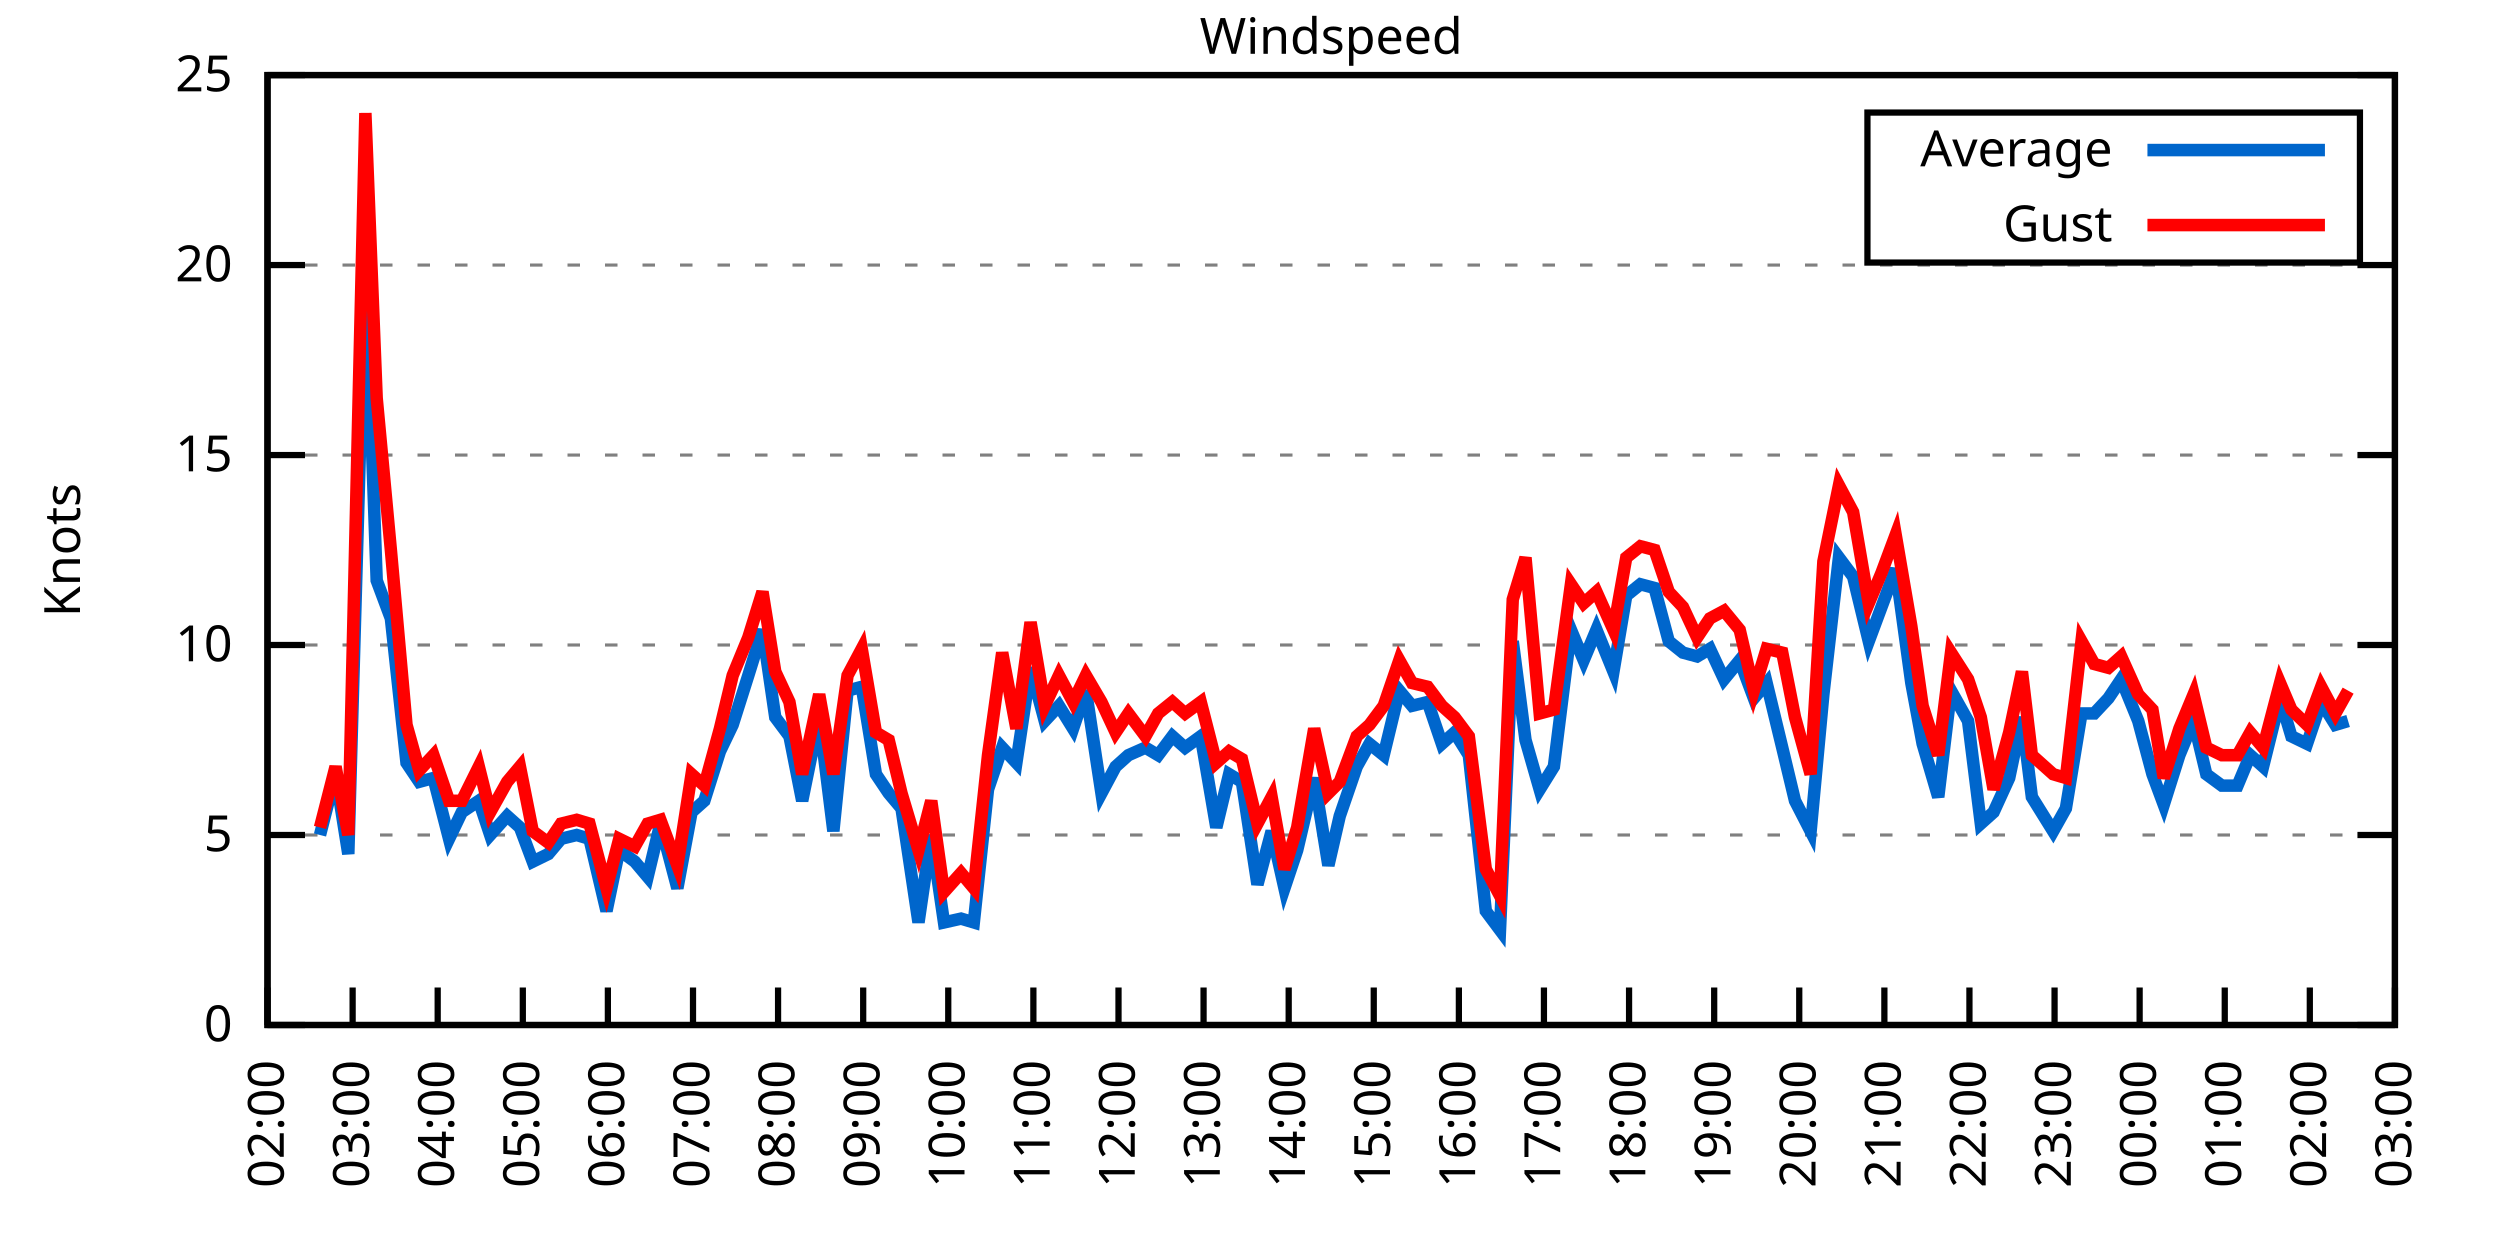
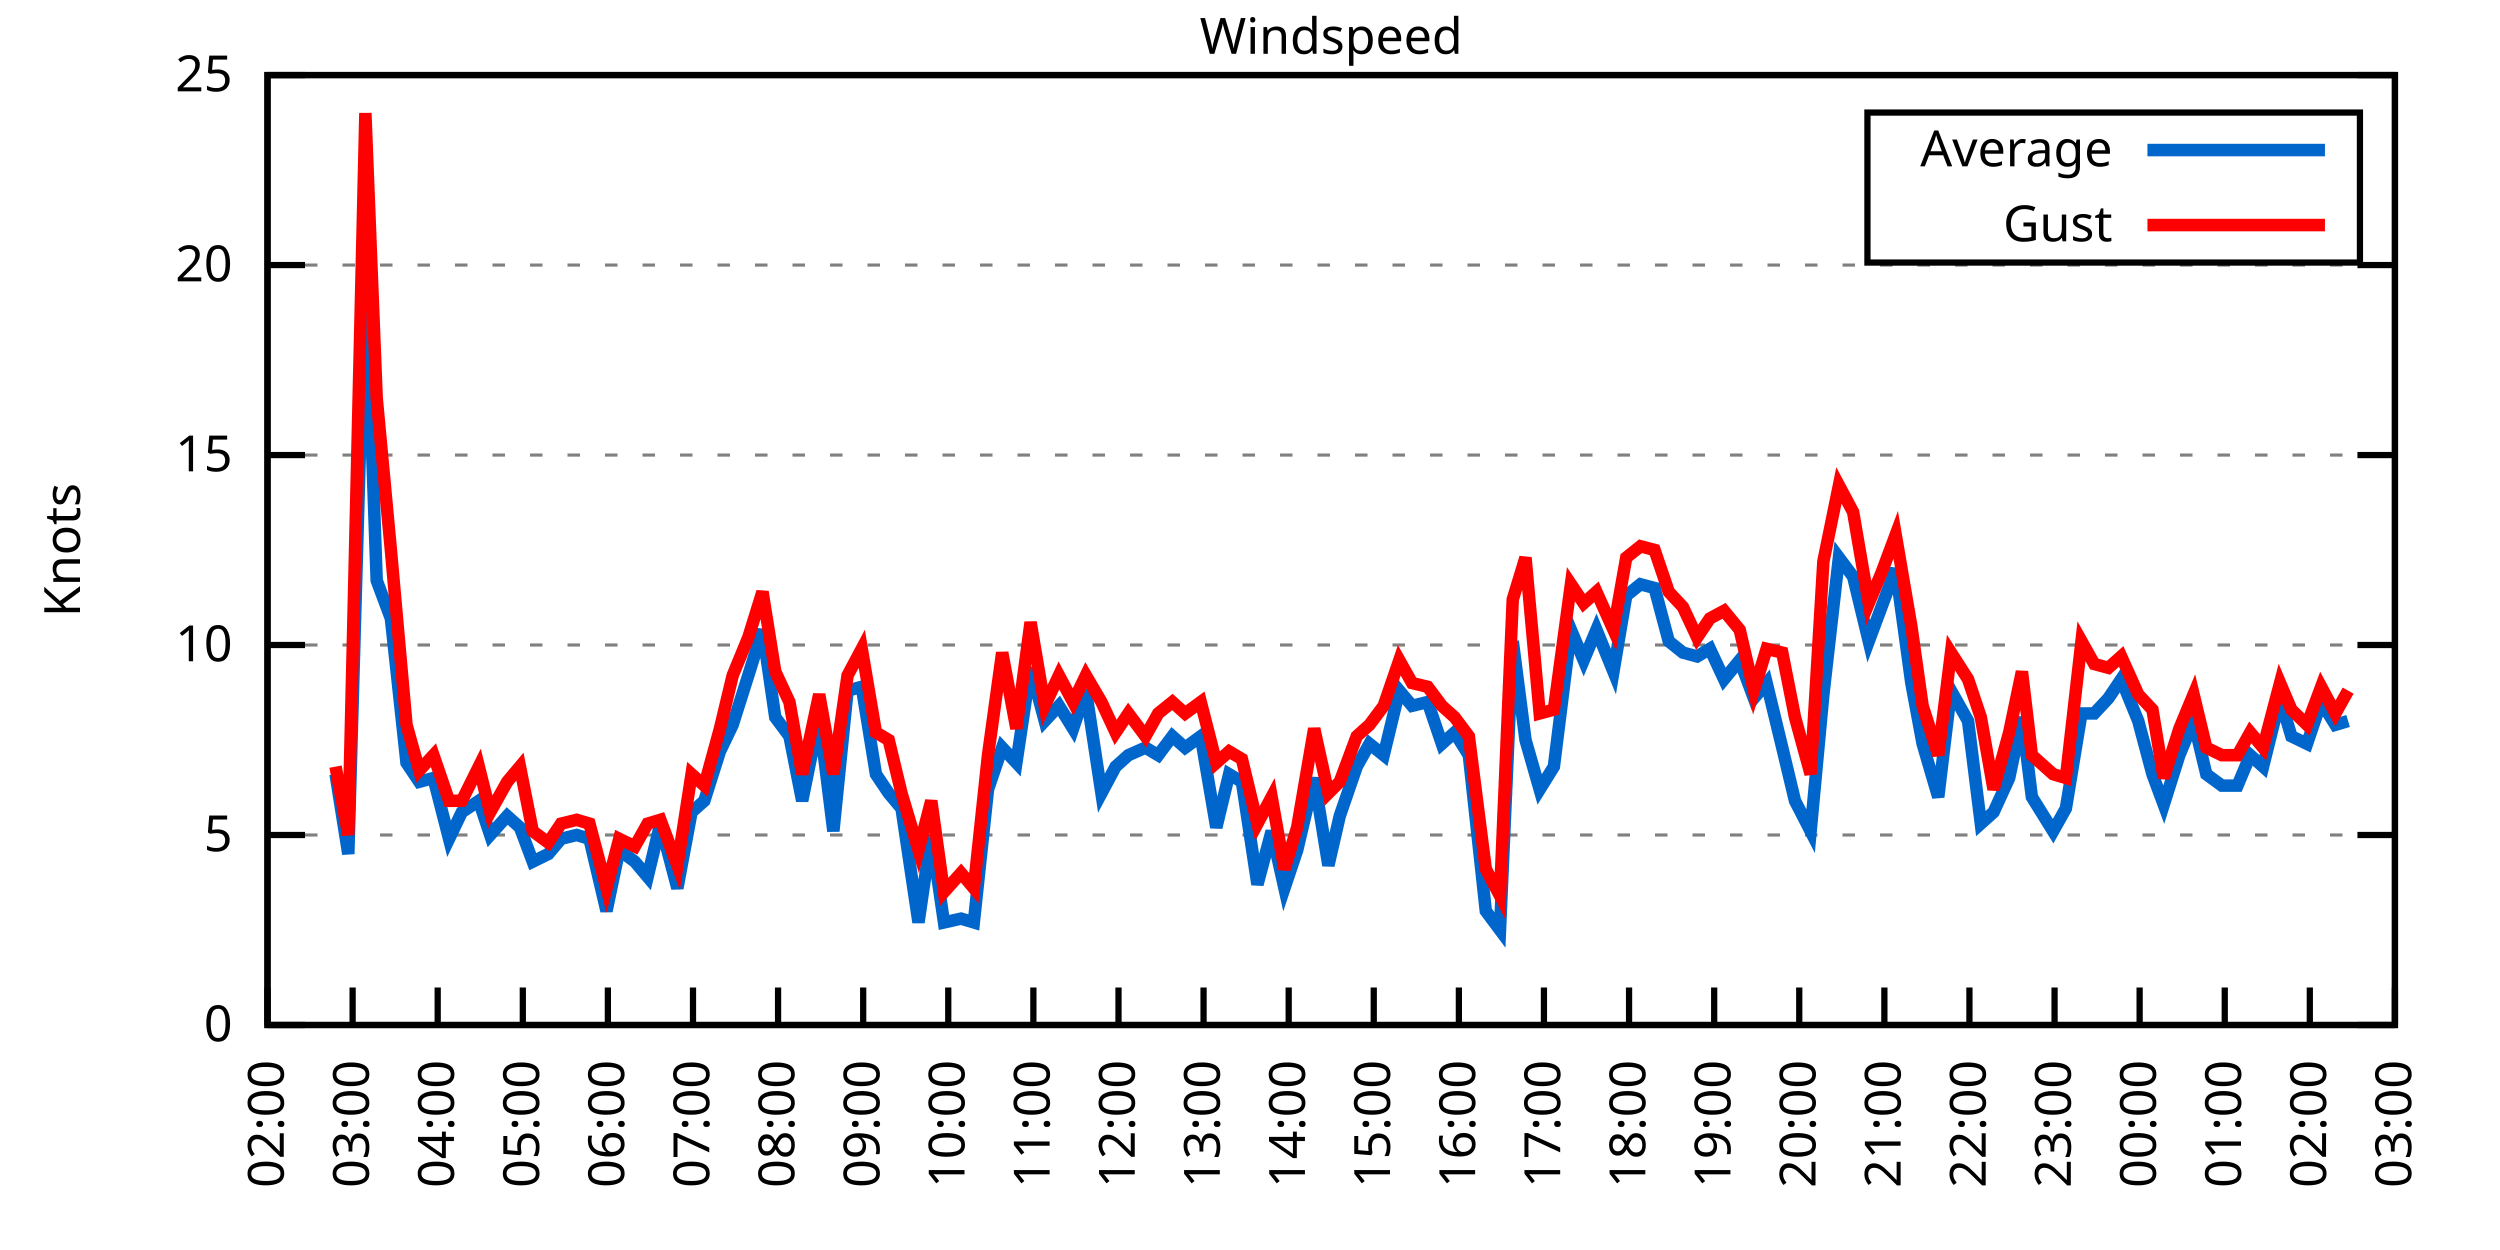
<svg xmlns="http://www.w3.org/2000/svg" xmlns:xlink="http://www.w3.org/1999/xlink" width="400" height="200" viewBox="0 0 400 200">
  <g id="gnuplot_canvas">
    <rect x="0" y="0" width="400" height="200" fill="none" />
    <defs>
      <circle id="gpDot" r="0.5" stroke-width="0.5" stroke="currentColor" />
      <path id="gpPt0" stroke-width="0.333" stroke="currentColor" d="M-1,0 h2 M0,-1 v2" />
      <path id="gpPt1" stroke-width="0.333" stroke="currentColor" d="M-1,-1 L1,1 M1,-1 L-1,1" />
      <path id="gpPt2" stroke-width="0.333" stroke="currentColor" d="M-1,0 L1,0 M0,-1 L0,1 M-1,-1 L1,1 M-1,1 L1,-1" />
      <rect id="gpPt3" stroke-width="0.333" stroke="currentColor" x="-1" y="-1" width="2" height="2" />
      <rect id="gpPt4" stroke-width="0.333" stroke="currentColor" fill="currentColor" x="-1" y="-1" width="2" height="2" />
      <circle id="gpPt5" stroke-width="0.333" stroke="currentColor" cx="0" cy="0" r="1" />
      <use xlink:href="#gpPt5" id="gpPt6" fill="currentColor" stroke="none" />
      <path id="gpPt7" stroke-width="0.333" stroke="currentColor" d="M0,-1.33 L-1.33,0.67 L1.33,0.67 z" />
      <use xlink:href="#gpPt7" id="gpPt8" fill="currentColor" stroke="none" />
      <use xlink:href="#gpPt7" id="gpPt9" stroke="currentColor" transform="rotate(180)" />
      <use xlink:href="#gpPt9" id="gpPt10" fill="currentColor" stroke="none" />
      <use xlink:href="#gpPt3" id="gpPt11" stroke="currentColor" transform="rotate(45)" />
      <use xlink:href="#gpPt11" id="gpPt12" fill="currentColor" stroke="none" />
      <path id="gpPt13" stroke-width="0.333" stroke="currentColor" d="M0,1.330 L1.265,0.411 L0.782,-1.067 L-0.782,-1.076 L-1.265,0.411 z" />
      <use xlink:href="#gpPt13" id="gpPt14" fill="currentColor" stroke="none" />
      <filter id="textbox" filterUnits="objectBoundingBox" x="0" y="0" height="1" width="1">
        <feFlood flood-color="white" flood-opacity="1" result="bgnd" />
        <feComposite in="SourceGraphic" in2="bgnd" operator="atop" />
      </filter>
      <filter id="greybox" filterUnits="objectBoundingBox" x="0" y="0" height="1" width="1">
        <feFlood flood-color="lightgrey" flood-opacity="1" result="grey" />
        <feComposite in="SourceGraphic" in2="grey" operator="atop" />
      </filter>
    </defs>
    <g fill="none" color="white" stroke="currentColor" stroke-width="1.00" stroke-linecap="butt" stroke-linejoin="miter">
</g>
    <g fill="none" color="black" stroke="currentColor" stroke-width="1.00" stroke-linecap="butt" stroke-linejoin="miter">
      <g stroke="none" shape-rendering="crispEdges">
        <polygon fill="rgb(255, 255, 255)" points="42.80,164.00 383.18,164.00 383.18,12.02 42.80,12.02 " />
      </g>
    </g>
    <g fill="none" color="black" stroke="currentColor" stroke-width="1.00" stroke-linecap="butt" stroke-linejoin="miter">
</g>
    <g fill="none" color="black" stroke="black" stroke-width="0.50" stroke-linecap="butt" stroke-linejoin="miter">
</g>
    <g fill="none" color="gray" stroke="currentColor" stroke-width="0.50" stroke-linecap="butt" stroke-linejoin="miter">
      <path stroke="gray" stroke-dasharray="2,4" class="gridline" d="M42.80,164.00 L383.19,164.00  " />
    </g>
    <g fill="none" color="gray" stroke="gray" stroke-width="1.00" stroke-linecap="butt" stroke-linejoin="miter">
</g>
    <g fill="none" color="black" stroke="currentColor" stroke-width="1.00" stroke-linecap="butt" stroke-linejoin="miter">
      <path stroke="black" d="M42.80,164.00 L48.80,164.00 M383.19,164.00 L377.19,164.00  " />
      <g transform="translate(37.20,166.60)" stroke="none" fill="black" font-family="Sans" font-size="8.00" text-anchor="end">
        <text>
          <tspan font-family="Sans"> 0</tspan>
        </text>
      </g>
    </g>
    <g fill="none" color="black" stroke="currentColor" stroke-width="1.00" stroke-linecap="butt" stroke-linejoin="miter">
</g>
    <g fill="none" color="black" stroke="black" stroke-width="0.50" stroke-linecap="butt" stroke-linejoin="miter">
</g>
    <g fill="none" color="gray" stroke="currentColor" stroke-width="0.50" stroke-linecap="butt" stroke-linejoin="miter">
      <path stroke="gray" stroke-dasharray="2,4" class="gridline" d="M42.80,133.60 L383.19,133.60  " />
    </g>
    <g fill="none" color="gray" stroke="gray" stroke-width="1.00" stroke-linecap="butt" stroke-linejoin="miter">
</g>
    <g fill="none" color="black" stroke="currentColor" stroke-width="1.00" stroke-linecap="butt" stroke-linejoin="miter">
      <path stroke="black" d="M42.80,133.60 L48.80,133.60 M383.19,133.60 L377.19,133.60  " />
      <g transform="translate(37.20,136.20)" stroke="none" fill="black" font-family="Sans" font-size="8.00" text-anchor="end">
        <text>
          <tspan font-family="Sans"> 5</tspan>
        </text>
      </g>
    </g>
    <g fill="none" color="black" stroke="currentColor" stroke-width="1.00" stroke-linecap="butt" stroke-linejoin="miter">
</g>
    <g fill="none" color="black" stroke="black" stroke-width="0.50" stroke-linecap="butt" stroke-linejoin="miter">
</g>
    <g fill="none" color="gray" stroke="currentColor" stroke-width="0.50" stroke-linecap="butt" stroke-linejoin="miter">
      <path stroke="gray" stroke-dasharray="2,4" class="gridline" d="M42.80,103.20 L383.19,103.20  " />
    </g>
    <g fill="none" color="gray" stroke="gray" stroke-width="1.00" stroke-linecap="butt" stroke-linejoin="miter">
</g>
    <g fill="none" color="black" stroke="currentColor" stroke-width="1.00" stroke-linecap="butt" stroke-linejoin="miter">
      <path stroke="black" d="M42.80,103.20 L48.80,103.20 M383.19,103.20 L377.19,103.20  " />
      <g transform="translate(37.20,105.80)" stroke="none" fill="black" font-family="Sans" font-size="8.00" text-anchor="end">
        <text>
          <tspan font-family="Sans"> 10</tspan>
        </text>
      </g>
    </g>
    <g fill="none" color="black" stroke="currentColor" stroke-width="1.00" stroke-linecap="butt" stroke-linejoin="miter">
</g>
    <g fill="none" color="black" stroke="black" stroke-width="0.50" stroke-linecap="butt" stroke-linejoin="miter">
</g>
    <g fill="none" color="gray" stroke="currentColor" stroke-width="0.50" stroke-linecap="butt" stroke-linejoin="miter">
      <path stroke="gray" stroke-dasharray="2,4" class="gridline" d="M42.80,72.81 L383.19,72.81  " />
    </g>
    <g fill="none" color="gray" stroke="gray" stroke-width="1.00" stroke-linecap="butt" stroke-linejoin="miter">
</g>
    <g fill="none" color="black" stroke="currentColor" stroke-width="1.00" stroke-linecap="butt" stroke-linejoin="miter">
      <path stroke="black" d="M42.80,72.81 L48.80,72.81 M383.19,72.81 L377.19,72.81  " />
      <g transform="translate(37.20,75.41)" stroke="none" fill="black" font-family="Sans" font-size="8.00" text-anchor="end">
        <text>
          <tspan font-family="Sans"> 15</tspan>
        </text>
      </g>
    </g>
    <g fill="none" color="black" stroke="currentColor" stroke-width="1.00" stroke-linecap="butt" stroke-linejoin="miter">
</g>
    <g fill="none" color="black" stroke="black" stroke-width="0.50" stroke-linecap="butt" stroke-linejoin="miter">
</g>
    <g fill="none" color="gray" stroke="currentColor" stroke-width="0.50" stroke-linecap="butt" stroke-linejoin="miter">
      <path stroke="gray" stroke-dasharray="2,4" class="gridline" d="M42.80,42.41 L383.19,42.41  " />
    </g>
    <g fill="none" color="gray" stroke="gray" stroke-width="1.00" stroke-linecap="butt" stroke-linejoin="miter">
</g>
    <g fill="none" color="black" stroke="currentColor" stroke-width="1.00" stroke-linecap="butt" stroke-linejoin="miter">
      <path stroke="black" d="M42.80,42.41 L48.80,42.41 M383.19,42.41 L377.19,42.41  " />
      <g transform="translate(37.20,45.01)" stroke="none" fill="black" font-family="Sans" font-size="8.00" text-anchor="end">
        <text>
          <tspan font-family="Sans"> 20</tspan>
        </text>
      </g>
    </g>
    <g fill="none" color="black" stroke="currentColor" stroke-width="1.00" stroke-linecap="butt" stroke-linejoin="miter">
</g>
    <g fill="none" color="black" stroke="black" stroke-width="0.50" stroke-linecap="butt" stroke-linejoin="miter">
</g>
    <g fill="none" color="gray" stroke="currentColor" stroke-width="0.50" stroke-linecap="butt" stroke-linejoin="miter">
      <path stroke="gray" stroke-dasharray="2,4" class="gridline" d="M42.80,12.01 L383.19,12.01  " />
    </g>
    <g fill="none" color="gray" stroke="gray" stroke-width="1.00" stroke-linecap="butt" stroke-linejoin="miter">
</g>
    <g fill="none" color="black" stroke="currentColor" stroke-width="1.00" stroke-linecap="butt" stroke-linejoin="miter">
      <path stroke="black" d="M42.80,12.01 L48.80,12.01 M383.19,12.01 L377.19,12.01  " />
      <g transform="translate(37.20,14.61)" stroke="none" fill="black" font-family="Sans" font-size="8.00" text-anchor="end">
        <text>
          <tspan font-family="Sans"> 25</tspan>
        </text>
      </g>
    </g>
    <g fill="none" color="black" stroke="currentColor" stroke-width="1.00" stroke-linecap="butt" stroke-linejoin="miter">
      <path stroke="black" d="M42.80,164.00 L42.80,158.00  " />
      <g transform="translate(45.40,169.60) rotate(270.00)" stroke="none" fill="black" font-family="Sans" font-size="8.00" text-anchor="end">
        <text>
          <tspan font-family="Sans">02:00</tspan>
        </text>
      </g>
    </g>
    <g fill="none" color="black" stroke="currentColor" stroke-width="1.00" stroke-linecap="butt" stroke-linejoin="miter">
      <path stroke="black" d="M56.42,164.00 L56.42,158.00  " />
      <g transform="translate(59.02,169.60) rotate(270.00)" stroke="none" fill="black" font-family="Sans" font-size="8.00" text-anchor="end">
        <text>
          <tspan font-family="Sans">03:00</tspan>
        </text>
      </g>
    </g>
    <g fill="none" color="black" stroke="currentColor" stroke-width="1.00" stroke-linecap="butt" stroke-linejoin="miter">
      <path stroke="black" d="M70.03,164.00 L70.03,158.00  " />
      <g transform="translate(72.63,169.60) rotate(270.00)" stroke="none" fill="black" font-family="Sans" font-size="8.00" text-anchor="end">
        <text>
          <tspan font-family="Sans">04:00</tspan>
        </text>
      </g>
    </g>
    <g fill="none" color="black" stroke="currentColor" stroke-width="1.00" stroke-linecap="butt" stroke-linejoin="miter">
      <path stroke="black" d="M83.65,164.00 L83.65,158.00  " />
      <g transform="translate(86.25,169.60) rotate(270.00)" stroke="none" fill="black" font-family="Sans" font-size="8.00" text-anchor="end">
        <text>
          <tspan font-family="Sans">05:00</tspan>
        </text>
      </g>
    </g>
    <g fill="none" color="black" stroke="currentColor" stroke-width="1.00" stroke-linecap="butt" stroke-linejoin="miter">
      <path stroke="black" d="M97.26,164.00 L97.26,158.00  " />
      <g transform="translate(99.86,169.60) rotate(270.00)" stroke="none" fill="black" font-family="Sans" font-size="8.00" text-anchor="end">
        <text>
          <tspan font-family="Sans">06:00</tspan>
        </text>
      </g>
    </g>
    <g fill="none" color="black" stroke="currentColor" stroke-width="1.00" stroke-linecap="butt" stroke-linejoin="miter">
      <path stroke="black" d="M110.88,164.00 L110.88,158.00  " />
      <g transform="translate(113.48,169.60) rotate(270.00)" stroke="none" fill="black" font-family="Sans" font-size="8.00" text-anchor="end">
        <text>
          <tspan font-family="Sans">07:00</tspan>
        </text>
      </g>
    </g>
    <g fill="none" color="black" stroke="currentColor" stroke-width="1.00" stroke-linecap="butt" stroke-linejoin="miter">
      <path stroke="black" d="M124.49,164.00 L124.49,158.00  " />
      <g transform="translate(127.09,169.60) rotate(270.00)" stroke="none" fill="black" font-family="Sans" font-size="8.00" text-anchor="end">
        <text>
          <tspan font-family="Sans">08:00</tspan>
        </text>
      </g>
    </g>
    <g fill="none" color="black" stroke="currentColor" stroke-width="1.00" stroke-linecap="butt" stroke-linejoin="miter">
      <path stroke="black" d="M138.11,164.00 L138.11,158.00  " />
      <g transform="translate(140.71,169.60) rotate(270.00)" stroke="none" fill="black" font-family="Sans" font-size="8.00" text-anchor="end">
        <text>
          <tspan font-family="Sans">09:00</tspan>
        </text>
      </g>
    </g>
    <g fill="none" color="black" stroke="currentColor" stroke-width="1.00" stroke-linecap="butt" stroke-linejoin="miter">
      <path stroke="black" d="M151.72,164.00 L151.72,158.00  " />
      <g transform="translate(154.32,169.60) rotate(270.00)" stroke="none" fill="black" font-family="Sans" font-size="8.00" text-anchor="end">
        <text>
          <tspan font-family="Sans">10:00</tspan>
        </text>
      </g>
    </g>
    <g fill="none" color="black" stroke="currentColor" stroke-width="1.00" stroke-linecap="butt" stroke-linejoin="miter">
      <path stroke="black" d="M165.34,164.00 L165.34,158.00  " />
      <g transform="translate(167.94,169.60) rotate(270.00)" stroke="none" fill="black" font-family="Sans" font-size="8.00" text-anchor="end">
        <text>
          <tspan font-family="Sans">11:00</tspan>
        </text>
      </g>
    </g>
    <g fill="none" color="black" stroke="currentColor" stroke-width="1.00" stroke-linecap="butt" stroke-linejoin="miter">
      <path stroke="black" d="M178.96,164.00 L178.96,158.00  " />
      <g transform="translate(181.56,169.60) rotate(270.00)" stroke="none" fill="black" font-family="Sans" font-size="8.00" text-anchor="end">
        <text>
          <tspan font-family="Sans">12:00</tspan>
        </text>
      </g>
    </g>
    <g fill="none" color="black" stroke="currentColor" stroke-width="1.00" stroke-linecap="butt" stroke-linejoin="miter">
      <path stroke="black" d="M192.57,164.00 L192.57,158.00  " />
      <g transform="translate(195.17,169.60) rotate(270.00)" stroke="none" fill="black" font-family="Sans" font-size="8.00" text-anchor="end">
        <text>
          <tspan font-family="Sans">13:00</tspan>
        </text>
      </g>
    </g>
    <g fill="none" color="black" stroke="currentColor" stroke-width="1.00" stroke-linecap="butt" stroke-linejoin="miter">
      <path stroke="black" d="M206.19,164.00 L206.19,158.00  " />
      <g transform="translate(208.79,169.60) rotate(270.00)" stroke="none" fill="black" font-family="Sans" font-size="8.00" text-anchor="end">
        <text>
          <tspan font-family="Sans">14:00</tspan>
        </text>
      </g>
    </g>
    <g fill="none" color="black" stroke="currentColor" stroke-width="1.00" stroke-linecap="butt" stroke-linejoin="miter">
      <path stroke="black" d="M219.80,164.00 L219.80,158.00  " />
      <g transform="translate(222.40,169.60) rotate(270.00)" stroke="none" fill="black" font-family="Sans" font-size="8.00" text-anchor="end">
        <text>
          <tspan font-family="Sans">15:00</tspan>
        </text>
      </g>
    </g>
    <g fill="none" color="black" stroke="currentColor" stroke-width="1.00" stroke-linecap="butt" stroke-linejoin="miter">
      <path stroke="black" d="M233.42,164.00 L233.42,158.00  " />
      <g transform="translate(236.02,169.60) rotate(270.00)" stroke="none" fill="black" font-family="Sans" font-size="8.00" text-anchor="end">
        <text>
          <tspan font-family="Sans">16:00</tspan>
        </text>
      </g>
    </g>
    <g fill="none" color="black" stroke="currentColor" stroke-width="1.00" stroke-linecap="butt" stroke-linejoin="miter">
      <path stroke="black" d="M247.03,164.00 L247.03,158.00  " />
      <g transform="translate(249.63,169.60) rotate(270.00)" stroke="none" fill="black" font-family="Sans" font-size="8.00" text-anchor="end">
        <text>
          <tspan font-family="Sans">17:00</tspan>
        </text>
      </g>
    </g>
    <g fill="none" color="black" stroke="currentColor" stroke-width="1.00" stroke-linecap="butt" stroke-linejoin="miter">
      <path stroke="black" d="M260.65,164.00 L260.65,158.00  " />
      <g transform="translate(263.25,169.60) rotate(270.00)" stroke="none" fill="black" font-family="Sans" font-size="8.00" text-anchor="end">
        <text>
          <tspan font-family="Sans">18:00</tspan>
        </text>
      </g>
    </g>
    <g fill="none" color="black" stroke="currentColor" stroke-width="1.00" stroke-linecap="butt" stroke-linejoin="miter">
      <path stroke="black" d="M274.27,164.00 L274.27,158.00  " />
      <g transform="translate(276.87,169.60) rotate(270.00)" stroke="none" fill="black" font-family="Sans" font-size="8.00" text-anchor="end">
        <text>
          <tspan font-family="Sans">19:00</tspan>
        </text>
      </g>
    </g>
    <g fill="none" color="black" stroke="currentColor" stroke-width="1.00" stroke-linecap="butt" stroke-linejoin="miter">
      <path stroke="black" d="M287.88,164.00 L287.88,158.00  " />
      <g transform="translate(290.48,169.60) rotate(270.00)" stroke="none" fill="black" font-family="Sans" font-size="8.00" text-anchor="end">
        <text>
          <tspan font-family="Sans">20:00</tspan>
        </text>
      </g>
    </g>
    <g fill="none" color="black" stroke="currentColor" stroke-width="1.00" stroke-linecap="butt" stroke-linejoin="miter">
      <path stroke="black" d="M301.50,164.00 L301.50,158.00  " />
      <g transform="translate(304.10,169.60) rotate(270.00)" stroke="none" fill="black" font-family="Sans" font-size="8.00" text-anchor="end">
        <text>
          <tspan font-family="Sans">21:00</tspan>
        </text>
      </g>
    </g>
    <g fill="none" color="black" stroke="currentColor" stroke-width="1.00" stroke-linecap="butt" stroke-linejoin="miter">
      <path stroke="black" d="M315.11,164.00 L315.11,158.00  " />
      <g transform="translate(317.71,169.60) rotate(270.00)" stroke="none" fill="black" font-family="Sans" font-size="8.00" text-anchor="end">
        <text>
          <tspan font-family="Sans">22:00</tspan>
        </text>
      </g>
    </g>
    <g fill="none" color="black" stroke="currentColor" stroke-width="1.00" stroke-linecap="butt" stroke-linejoin="miter">
      <path stroke="black" d="M328.73,164.00 L328.73,158.00  " />
      <g transform="translate(331.33,169.60) rotate(270.00)" stroke="none" fill="black" font-family="Sans" font-size="8.00" text-anchor="end">
        <text>
          <tspan font-family="Sans">23:00</tspan>
        </text>
      </g>
    </g>
    <g fill="none" color="black" stroke="currentColor" stroke-width="1.00" stroke-linecap="butt" stroke-linejoin="miter">
      <path stroke="black" d="M342.34,164.00 L342.34,158.00  " />
      <g transform="translate(344.94,169.60) rotate(270.00)" stroke="none" fill="black" font-family="Sans" font-size="8.00" text-anchor="end">
        <text>
          <tspan font-family="Sans">00:00</tspan>
        </text>
      </g>
    </g>
    <g fill="none" color="black" stroke="currentColor" stroke-width="1.00" stroke-linecap="butt" stroke-linejoin="miter">
      <path stroke="black" d="M355.96,164.00 L355.96,158.00  " />
      <g transform="translate(358.56,169.60) rotate(270.00)" stroke="none" fill="black" font-family="Sans" font-size="8.00" text-anchor="end">
        <text>
          <tspan font-family="Sans">01:00</tspan>
        </text>
      </g>
    </g>
    <g fill="none" color="black" stroke="currentColor" stroke-width="1.00" stroke-linecap="butt" stroke-linejoin="miter">
      <path stroke="black" d="M369.57,164.00 L369.57,158.00  " />
      <g transform="translate(372.17,169.60) rotate(270.00)" stroke="none" fill="black" font-family="Sans" font-size="8.00" text-anchor="end">
        <text>
          <tspan font-family="Sans">02:00</tspan>
        </text>
      </g>
    </g>
    <g fill="none" color="black" stroke="currentColor" stroke-width="1.00" stroke-linecap="butt" stroke-linejoin="miter">
      <path stroke="black" d="M383.19,164.00 L383.19,158.00  " />
      <g transform="translate(385.79,169.60) rotate(270.00)" stroke="none" fill="black" font-family="Sans" font-size="8.00" text-anchor="end">
        <text>
          <tspan font-family="Sans">03:00</tspan>
        </text>
      </g>
    </g>
    <g fill="none" color="black" stroke="currentColor" stroke-width="1.00" stroke-linecap="butt" stroke-linejoin="miter">
</g>
    <g fill="none" color="black" stroke="currentColor" stroke-width="1.00" stroke-linecap="butt" stroke-linejoin="miter">
      <path stroke="black" d="M42.80,12.01 L42.80,164.00 L383.19,164.00 L383.19,12.01 L42.80,12.01 Z  " />
    </g>
    <g fill="none" color="black" stroke="currentColor" stroke-width="1.00" stroke-linecap="butt" stroke-linejoin="miter">
</g>
    <g fill="none" color="black" stroke="currentColor" stroke-width="1.00" stroke-linecap="butt" stroke-linejoin="miter">
      <path stroke="black" d="M298.79,42.01 L298.79,18.01 L377.59,18.01 L377.59,42.01 L298.79,42.01 Z  " />
    </g>
    <g id="Windspeed_plot_1">
      <g fill="none" color="white" stroke="black" stroke-width="2.00" stroke-linecap="butt" stroke-linejoin="miter">
</g>
      <g fill="none" color="black" stroke="currentColor" stroke-width="2.00" stroke-linecap="butt" stroke-linejoin="miter">
        <g transform="translate(337.99,26.61)" stroke="none" fill="black" font-family="Sans" font-size="8.00" text-anchor="end">
          <text>
            <tspan font-family="Sans">Average</tspan>
          </text>
        </g>
      </g>
      <g fill="none" color="black" stroke="currentColor" stroke-width="2.00" stroke-linecap="butt" stroke-linejoin="miter">
-         <path stroke="rgb(  0, 102, 204)" d="M343.59,24.01 L371.99,24.01 M51.20,133.60 L53.69,123.87 L55.73,136.64 L58.46,41.80 L60.27,92.87 L62.54,98.95   L65.04,122.05 L67.08,125.09 L69.35,124.48 L71.85,134.21 L73.89,129.95 L76.61,128.13 L78.43,133.60 L81.15,130.56   L83.19,132.39 L85.24,137.86 L87.73,136.64 L89.77,134.21 L92.27,133.60 L94.31,134.21 L97.04,145.76 L99.08,136.03   L101.57,137.86 L103.62,140.29 L105.66,131.78 L108.38,142.11 L110.65,129.95 L112.69,128.13 L115.19,120.23 L117.23,115.97   L119.73,108.07 L122.00,100.77 L124.04,114.76 L126.31,117.80 L128.35,128.13 L131.07,114.76 L133.34,132.99 L135.61,110.50   L137.88,109.89 L140.15,123.87 L142.19,126.91 L144.24,129.35 L146.96,147.59 L149.00,133.60 L151.04,147.59 L153.77,146.98   L155.81,147.59 L158.08,126.31 L160.35,119.62 L162.62,122.05 L164.89,106.85 L167.16,115.36 L169.43,112.93 L171.69,116.58   L173.74,110.50 L176.23,126.91 L178.50,122.66 L180.54,120.83 L183.27,119.62 L185.31,120.83 L187.58,117.80 L189.62,119.62   L192.12,117.80 L194.61,132.39 L196.66,123.87 L198.70,125.09 L201.19,141.51 L203.46,132.99 L205.51,142.11 L207.55,136.03   L210.27,124.48 L212.54,138.47 L214.36,130.56 L217.08,122.66 L219.12,119.01 L221.39,120.83 L223.89,110.50 L225.93,112.93   L228.43,112.32 L230.70,119.01 L232.74,117.19 L235.01,120.83 L237.73,145.76 L240.00,148.80 L242.04,102.60 L244.08,118.40   L246.35,126.31 L248.62,122.66 L251.35,100.77 L253.39,105.64 L255.43,100.77 L258.15,107.46 L260.20,95.30 L262.47,93.48   L264.73,94.08 L267.00,102.60 L269.27,104.42 L271.54,105.03 L273.58,103.81 L275.85,108.68 L278.35,105.64 L280.62,111.72   L282.66,109.28 L285.16,119.62 L287.20,128.13 L289.70,132.99 L291.74,111.11 L294.23,89.22 L296.50,92.26 L299.00,102.60   L301.04,97.12 L303.31,91.04 L305.81,109.28 L307.62,119.01 L310.12,127.52 L312.16,110.50 L314.89,115.36 L316.93,131.78   L318.97,129.95 L321.47,124.48 L323.51,114.76 L325.10,127.52 L328.50,132.99 L330.54,129.35 L333.04,114.15 L335.08,114.15   L337.35,111.72 L339.39,108.68 L342.12,115.36 L344.39,123.87 L346.20,128.74 L348.70,120.83 L350.97,115.36 L353.01,123.87   L355.50,125.70 L358.00,125.70 L360.04,120.83 L362.09,122.66 L364.81,111.72 L366.62,117.80 L369.12,119.01 L371.39,112.32   L373.66,115.97 L375.70,115.36  " />
+         <path stroke="rgb(  0, 102, 204)" d="M343.59,24.01 L371.99,24.01 M53.69,123.87 L55.73,136.64 L58.46,41.80 L60.27,92.87 L62.54,98.95 L65.04,122.05   L67.08,125.09 L69.35,124.48 L71.85,134.21 L73.89,129.95 L76.61,128.13 L78.43,133.60 L81.15,130.56 L83.19,132.39   L85.24,137.86 L87.73,136.64 L89.77,134.21 L92.27,133.60 L94.31,134.21 L97.04,145.76 L99.08,136.03 L101.57,137.86   L103.62,140.29 L105.66,131.78 L108.38,142.11 L110.65,129.95 L112.69,128.13 L115.19,120.23 L117.23,115.97 L119.73,108.07   L122.00,100.77 L124.04,114.76 L126.31,117.80 L128.35,128.13 L131.07,114.76 L133.34,132.99 L135.61,110.50 L137.88,109.89   L140.15,123.87 L142.19,126.91 L144.24,129.35 L146.96,147.59 L149.00,133.60 L151.04,147.59 L153.77,146.98 L155.81,147.59   L158.08,126.31 L160.35,119.62 L162.62,122.05 L164.89,106.85 L167.16,115.36 L169.43,112.93 L171.69,116.58 L173.74,110.50   L176.23,126.91 L178.50,122.66 L180.54,120.83 L183.27,119.62 L185.31,120.83 L187.58,117.80 L189.62,119.62 L192.12,117.80   L194.61,132.39 L196.66,123.87 L198.70,125.09 L201.19,141.51 L203.46,132.99 L205.51,142.11 L207.55,136.03 L210.27,124.48   L212.54,138.47 L214.36,130.56 L217.08,122.66 L219.12,119.01 L221.39,120.83 L223.89,110.50 L225.93,112.93 L228.43,112.32   L230.70,119.01 L232.74,117.19 L235.01,120.83 L237.73,145.76 L240.00,148.80 L242.04,102.60 L244.08,118.40 L246.35,126.31   L248.62,122.66 L251.35,100.77 L253.39,105.64 L255.43,100.77 L258.15,107.46 L260.20,95.30 L262.47,93.48 L264.73,94.08   L267.00,102.60 L269.27,104.42 L271.54,105.03 L273.58,103.81 L275.85,108.68 L278.35,105.64 L280.62,111.72 L282.66,109.28   L285.16,119.62 L287.20,128.13 L289.70,132.99 L291.74,111.11 L294.23,89.22 L296.50,92.26 L299.00,102.60 L301.04,97.12   L303.31,91.04 L305.81,109.28 L307.62,119.01 L310.12,127.52 L312.16,110.50 L314.89,115.36 L316.93,131.78 L318.97,129.95   L321.47,124.48 L323.51,114.76 L325.10,127.52 L328.50,132.99 L330.54,129.35 L333.04,114.15 L335.08,114.15 L337.35,111.72   L339.39,108.68 L342.12,115.36 L344.39,123.87 L346.20,128.74 L348.70,120.83 L350.97,115.36 L353.01,123.87 L355.50,125.70   L358.00,125.70 L360.04,120.83 L362.09,122.66 L364.81,111.72 L366.62,117.80 L369.12,119.01 L371.39,112.32 L373.66,115.97   L375.70,115.36  " />
      </g>
    </g>
    <g id="Windspeed_plot_2">
      <g fill="none" color="black" stroke="currentColor" stroke-width="2.00" stroke-linecap="butt" stroke-linejoin="miter">
        <g transform="translate(337.99,38.61)" stroke="none" fill="black" font-family="Sans" font-size="8.00" text-anchor="end">
          <text>
            <tspan font-family="Sans">Gust</tspan>
          </text>
        </g>
      </g>
      <g fill="none" color="black" stroke="currentColor" stroke-width="2.00" stroke-linecap="butt" stroke-linejoin="miter">
-         <path stroke="rgb(255,   0,   0)" d="M343.59,36.01 L371.99,36.01 M51.20,132.39 L53.69,122.66 L55.73,133.60 L58.46,18.09 L60.27,63.69 L62.54,88.00   L65.04,115.97 L67.08,123.27 L69.35,120.83 L71.85,128.13 L73.89,128.13 L76.61,122.66 L78.43,129.95 L81.15,125.09   L83.19,122.66 L85.24,132.99 L87.73,134.82 L89.77,131.78 L92.27,131.17 L94.31,131.78 L97.04,142.11 L99.08,134.21   L101.57,135.43 L103.62,131.78 L105.66,131.17 L108.38,138.47 L110.65,123.87 L112.69,125.70 L115.19,116.58 L117.23,108.07   L119.73,101.99 L122.00,94.69 L124.04,107.46 L126.31,112.32 L128.35,123.87 L131.07,111.11 L133.34,123.87 L135.61,108.07   L137.88,103.81 L140.15,117.19 L142.19,118.40 L144.24,126.91 L146.96,136.03 L149.00,128.13 L151.04,142.72 L153.77,139.68   L155.81,142.11 L158.08,120.83 L160.35,104.42 L162.62,116.58 L164.89,99.56 L167.16,112.93 L169.43,108.07 L171.69,112.32   L173.74,108.07 L176.23,112.32 L178.50,117.19 L180.54,114.15 L183.27,117.80 L185.31,114.15 L187.58,112.32 L189.62,114.15   L192.12,112.32 L194.61,122.05 L196.66,120.23 L198.70,121.44 L201.19,131.78 L203.46,127.52 L205.51,139.07 L207.55,132.39   L210.27,116.58 L212.54,126.91 L214.36,125.09 L217.08,117.80 L219.12,115.97 L221.39,112.93 L223.89,105.64 L225.93,109.28   L228.43,109.89 L230.70,112.93 L232.74,114.76 L235.01,117.80 L237.73,139.07 L240.00,143.33 L242.04,95.91 L244.08,89.22   L246.35,114.15 L248.62,113.54 L251.35,93.48 L253.39,96.52 L255.43,94.69 L258.15,100.77 L260.20,89.22 L262.47,87.40   L264.73,88.00 L267.00,94.69 L269.27,97.12 L271.54,101.99 L273.58,98.95 L275.85,97.73 L278.35,100.77 L280.62,110.50   L282.66,103.81 L285.16,104.42 L287.20,114.76 L289.70,123.87 L291.74,89.83 L294.23,77.67 L296.50,81.93 L299.00,96.52   L301.04,91.65 L303.31,85.57 L305.81,100.16 L307.62,112.93 L310.12,120.83 L312.16,104.42 L314.89,108.68 L316.93,114.76   L318.97,126.31 L321.47,117.19 L323.51,107.46 L325.10,120.83 L328.50,123.87 L330.54,124.48 L333.04,102.60 L335.08,106.24   L337.35,106.85 L339.39,105.03 L342.12,111.11 L344.39,113.54 L346.20,124.48 L348.70,116.58 L350.97,111.11 L353.01,119.62   L355.50,120.83 L358.00,120.83 L360.04,117.19 L362.09,119.62 L364.81,109.28 L366.62,113.54 L369.12,115.97 L371.39,109.89   L373.66,114.15 L375.70,110.50  " />
+         <path stroke="rgb(255,   0,   0)" d="M343.59,36.01 L371.99,36.01 M53.69,122.66 L55.73,133.60 L58.46,18.09 L60.27,63.69 L62.54,88.00 L65.04,115.97   L67.08,123.27 L69.35,120.83 L71.85,128.13 L73.89,128.13 L76.61,122.66 L78.43,129.95 L81.15,125.09 L83.19,122.66   L85.24,132.99 L87.73,134.82 L89.77,131.78 L92.27,131.17 L94.31,131.78 L97.04,142.11 L99.08,134.21 L101.57,135.43   L103.62,131.78 L105.66,131.17 L108.38,138.47 L110.65,123.87 L112.69,125.70 L115.19,116.58 L117.23,108.07 L119.73,101.99   L122.00,94.69 L124.04,107.46 L126.31,112.32 L128.35,123.87 L131.07,111.11 L133.34,123.87 L135.61,108.07 L137.88,103.81   L140.15,117.19 L142.19,118.40 L144.24,126.91 L146.96,136.03 L149.00,128.13 L151.04,142.72 L153.77,139.68 L155.81,142.11   L158.08,120.83 L160.35,104.42 L162.62,116.58 L164.89,99.56 L167.16,112.93 L169.43,108.07 L171.69,112.32 L173.74,108.07   L176.23,112.32 L178.50,117.19 L180.54,114.15 L183.27,117.80 L185.31,114.15 L187.58,112.32 L189.62,114.15 L192.12,112.32   L194.61,122.05 L196.66,120.23 L198.70,121.44 L201.19,131.78 L203.46,127.52 L205.51,139.07 L207.55,132.39 L210.27,116.58   L212.54,126.91 L214.36,125.09 L217.08,117.80 L219.12,115.97 L221.39,112.93 L223.89,105.64 L225.93,109.28 L228.43,109.89   L230.70,112.93 L232.74,114.76 L235.01,117.80 L237.73,139.07 L240.00,143.33 L242.04,95.91 L244.08,89.22 L246.35,114.15   L248.62,113.54 L251.35,93.48 L253.39,96.52 L255.43,94.69 L258.15,100.77 L260.20,89.22 L262.47,87.40 L264.73,88.00   L267.00,94.69 L269.27,97.12 L271.54,101.99 L273.58,98.95 L275.85,97.73 L278.35,100.77 L280.62,110.50 L282.66,103.81   L285.16,104.42 L287.20,114.76 L289.70,123.87 L291.74,89.83 L294.23,77.67 L296.50,81.93 L299.00,96.52 L301.04,91.65   L303.31,85.57 L305.81,100.16 L307.62,112.93 L310.12,120.83 L312.16,104.42 L314.89,108.68 L316.93,114.76 L318.97,126.31   L321.47,117.19 L323.51,107.46 L325.10,120.83 L328.50,123.87 L330.54,124.48 L333.04,102.60 L335.08,106.24 L337.35,106.85   L339.39,105.03 L342.12,111.11 L344.39,113.54 L346.20,124.48 L348.70,116.58 L350.97,111.11 L353.01,119.62 L355.50,120.83   L358.00,120.83 L360.04,117.19 L362.09,119.62 L364.81,109.28 L366.62,113.54 L369.12,115.97 L371.39,109.89 L373.66,114.15   L375.70,110.50  " />
      </g>
    </g>
    <g fill="none" color="black" stroke="currentColor" stroke-width="2.00" stroke-linecap="butt" stroke-linejoin="miter">
</g>
    <g fill="none" color="black" stroke="black" stroke-width="1.00" stroke-linecap="butt" stroke-linejoin="miter">
</g>
    <g fill="none" color="black" stroke="currentColor" stroke-width="1.00" stroke-linecap="butt" stroke-linejoin="miter">
      <path stroke="black" d="M42.80,12.01 L42.80,164.00 L383.19,164.00 L383.19,12.01 L42.80,12.01 Z  " />
      <g transform="translate(12.80,88.01) rotate(270.00)" stroke="none" fill="black" font-family="Sans" font-size="8.00" text-anchor="middle">
        <text>
          <tspan font-family="Sans">Knots</tspan>
        </text>
      </g>
    </g>
    <g fill="none" color="black" stroke="currentColor" stroke-width="1.00" stroke-linecap="butt" stroke-linejoin="miter">
</g>
    <g fill="none" color="black" stroke="currentColor" stroke-width="1.00" stroke-linecap="butt" stroke-linejoin="miter">
      <g transform="translate(212.99,8.61)" stroke="none" fill="black" font-family="Sans" font-size="8.00" text-anchor="middle">
        <text>
          <tspan font-family="Sans">Windspeed</tspan>
        </text>
      </g>
    </g>
    <g fill="none" color="black" stroke="currentColor" stroke-width="1.00" stroke-linecap="butt" stroke-linejoin="miter">
</g>
  </g>
</svg>
